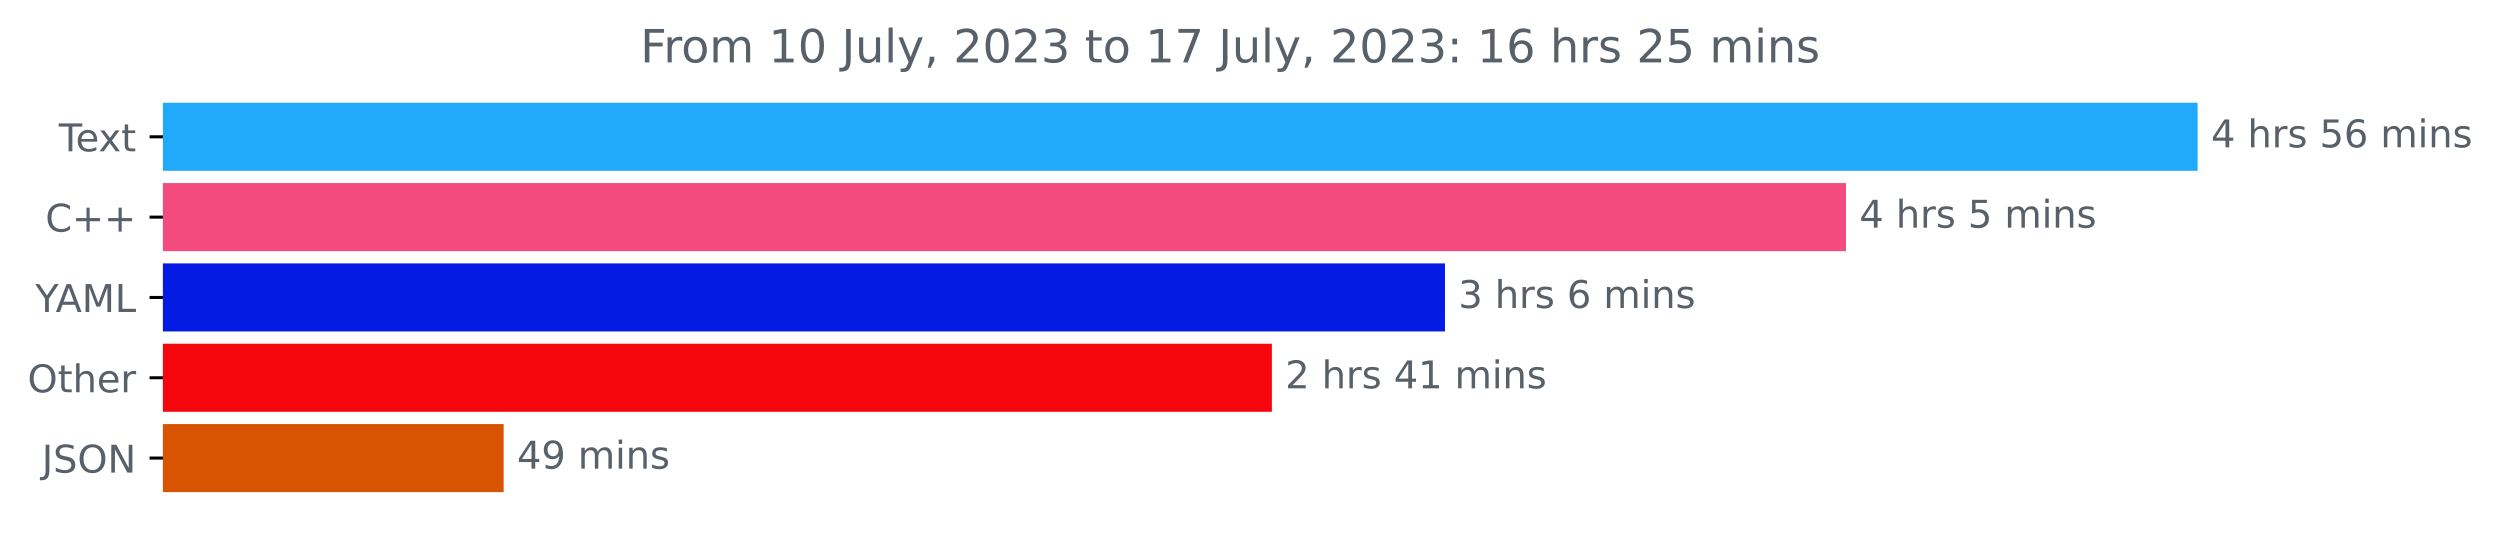
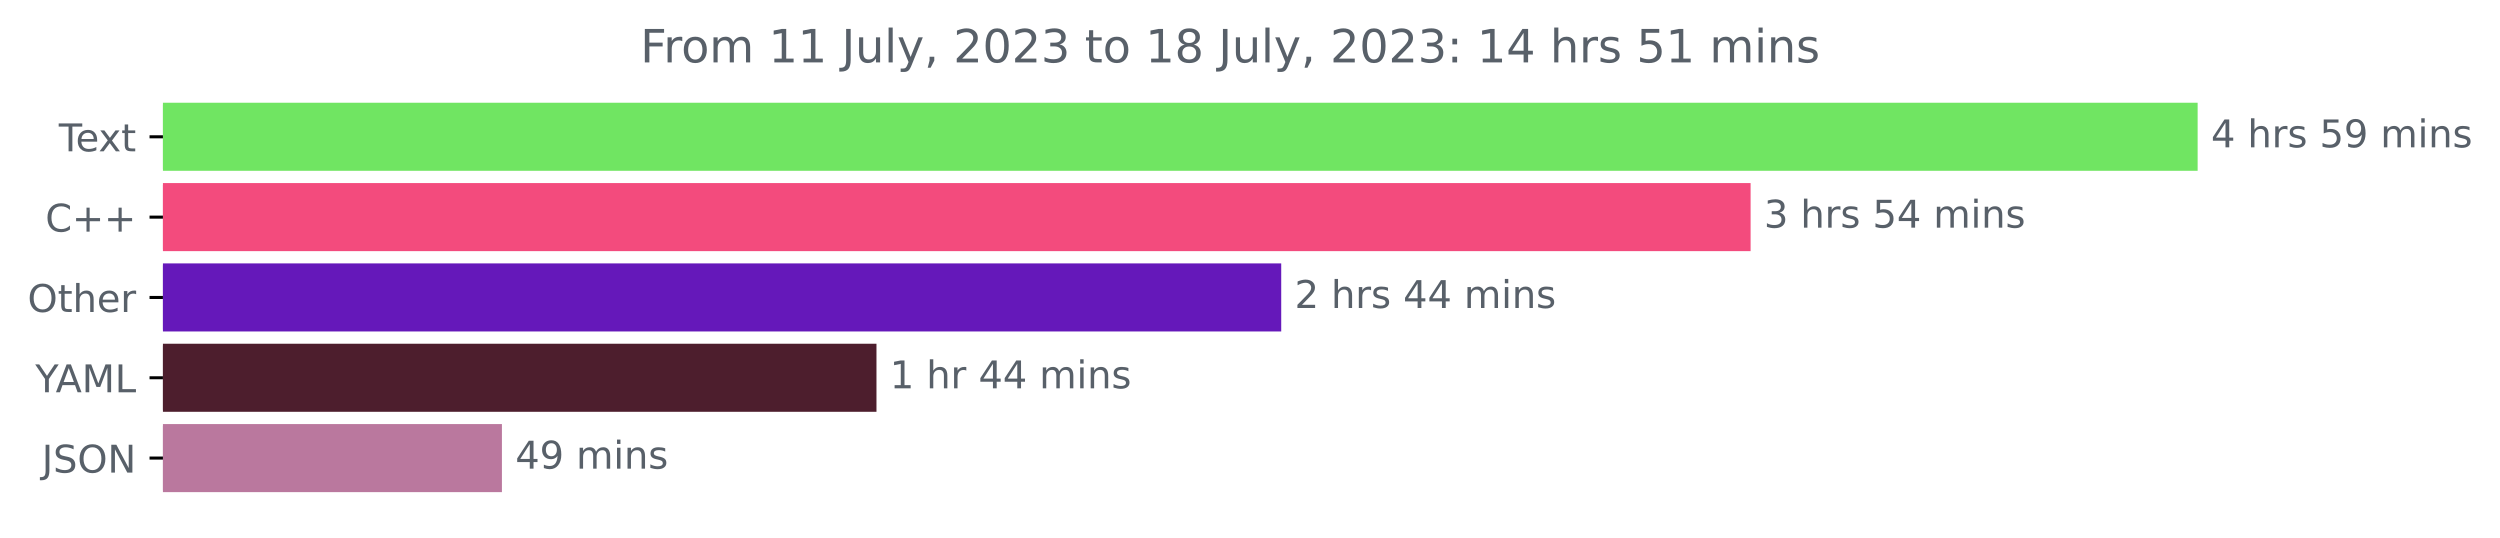
<svg xmlns="http://www.w3.org/2000/svg" xmlns:xlink="http://www.w3.org/1999/xlink" width="653.568pt" height="140.398pt" viewBox="0 0 653.568 140.398" version="1.1">
  <defs>
    <style type="text/css">*{stroke-linejoin: round; stroke-linecap: butt}</style>
  </defs>
  <g id="figure_1">
    <g id="patch_1">
      <path d="M 0 140.398  L 653.568 140.398  L 653.568 0  L 0 0  L 0 140.398  z " style="fill: none" />
    </g>
    <g id="axes_1">
      <g id="patch_2">
-         <path d="M 42.594 27.358  L 574.022 27.358  L 574.022 44.158  L 42.594 44.158  z " clip-path="url(#p9774069984)" style="fill: #21aafb; stroke: #21aafb; stroke-linejoin: miter" />
+         <path d="M 42.594 27.358  L 574.022 27.358  L 574.022 44.158  L 42.594 44.158  z " clip-path="url(#p616927863e)" style="fill: #70e562; stroke: #70e562; stroke-linejoin: miter" />
      </g>
      <g id="patch_3">
-         <path d="M 42.594 48.358  L 482.092 48.358  L 482.092 65.158  L 42.594 65.158  z " clip-path="url(#p9774069984)" style="fill: #f34b7d; stroke: #f34b7d; stroke-linejoin: miter" />
+         <path d="M 42.594 48.358  L 457.155 48.358  L 457.155 65.158  L 42.594 65.158  z " clip-path="url(#p616927863e)" style="fill: #f34b7d; stroke: #f34b7d; stroke-linejoin: miter" />
      </g>
      <g id="patch_4">
-         <path d="M 42.594 69.358  L 377.256 69.358  L 377.256 86.158  L 42.594 86.158  z " clip-path="url(#p9774069984)" style="fill: #041be4; stroke: #041be4; stroke-linejoin: miter" />
+         <path d="M 42.594 69.358  L 334.445 69.358  L 334.445 86.158  L 42.594 86.158  z " clip-path="url(#p616927863e)" style="fill: #6518ba; stroke: #6518ba; stroke-linejoin: miter" />
      </g>
      <g id="patch_5">
-         <path d="M 42.594 90.358  L 331.998 90.358  L 331.998 107.158  L 42.594 107.158  z " clip-path="url(#p9774069984)" style="fill: #f5050c; stroke: #f5050c; stroke-linejoin: miter" />
+         <path d="M 42.594 90.358  L 228.633 90.358  L 228.633 107.158  L 42.594 107.158  z " clip-path="url(#p616927863e)" style="fill: #4d1e2d; stroke: #4d1e2d; stroke-linejoin: miter" />
      </g>
      <g id="patch_6">
-         <path d="M 42.594 111.358  L 131.165 111.358  L 131.165 128.158  L 42.594 128.158  z " clip-path="url(#p9774069984)" style="fill: #d85302; stroke: #d85302; stroke-linejoin: miter" />
+         <path d="M 42.594 111.358  L 130.718 111.358  L 130.718 128.158  L 42.594 128.158  z " clip-path="url(#p616927863e)" style="fill: #ba789e; stroke: #ba789e; stroke-linejoin: miter" />
      </g>
      <g id="matplotlib.axis_1" />
      <g id="matplotlib.axis_2">
        <g id="ytick_1">
          <g id="line2d_1">
            <defs>
-               <path id="m68211d36a1" d="M 0 0  L -3.5 0  " style="stroke: #000000; stroke-width: 0.8" />
+               <path id="mdbbb6c751c" d="M 0 0  L -3.5 0  " style="stroke: #000000; stroke-width: 0.8" />
            </defs>
            <g>
-               <use xlink:href="#m68211d36a1" x="42.594" y="35.758" style="stroke: #000000; stroke-width: 0.8" />
+               <use xlink:href="#mdbbb6c751c" x="42.594" y="35.758" style="stroke: #000000; stroke-width: 0.8" />
            </g>
          </g>
          <g id="text_1">
            <g style="fill: #586069" transform="translate(15.36875 39.55734)scale(0.1 -0.1)">
              <defs>
                <path id="DejaVuSans-54" d="M -19 4666  L 3928 4666  L 3928 4134  L 2272 4134  L 2272 0  L 1638 0  L 1638 4134  L -19 4134  L -19 4666  z " transform="scale(0.015625)" />
                <path id="DejaVuSans-65" d="M 3597 1894  L 3597 1613  L 953 1613  Q 991 1019 1311 708  Q 1631 397 2203 397  Q 2534 397 2845 478  Q 3156 559 3463 722  L 3463 178  Q 3153 47 2828 -22  Q 2503 -91 2169 -91  Q 1331 -91 842 396  Q 353 884 353 1716  Q 353 2575 817 3079  Q 1281 3584 2069 3584  Q 2775 3584 3186 3129  Q 3597 2675 3597 1894  z M 3022 2063  Q 3016 2534 2758 2815  Q 2500 3097 2075 3097  Q 1594 3097 1305 2825  Q 1016 2553 972 2059  L 3022 2063  z " transform="scale(0.015625)" />
                <path id="DejaVuSans-78" d="M 3513 3500  L 2247 1797  L 3578 0  L 2900 0  L 1881 1375  L 863 0  L 184 0  L 1544 1831  L 300 3500  L 978 3500  L 1906 2253  L 2834 3500  L 3513 3500  z " transform="scale(0.015625)" />
                <path id="DejaVuSans-74" d="M 1172 4494  L 1172 3500  L 2356 3500  L 2356 3053  L 1172 3053  L 1172 1153  Q 1172 725 1289 603  Q 1406 481 1766 481  L 2356 481  L 2356 0  L 1766 0  Q 1100 0 847 248  Q 594 497 594 1153  L 594 3053  L 172 3053  L 172 3500  L 594 3500  L 594 4494  L 1172 4494  z " transform="scale(0.015625)" />
              </defs>
              <use xlink:href="#DejaVuSans-54" />
              <use xlink:href="#DejaVuSans-65" x="44.084" />
              <use xlink:href="#DejaVuSans-78" x="103.857" />
              <use xlink:href="#DejaVuSans-74" x="163.037" />
            </g>
          </g>
        </g>
        <g id="ytick_2">
          <g id="line2d_2">
            <g>
-               <use xlink:href="#m68211d36a1" x="42.594" y="56.758" style="stroke: #000000; stroke-width: 0.8" />
+               <use xlink:href="#mdbbb6c751c" x="42.594" y="56.758" style="stroke: #000000; stroke-width: 0.8" />
            </g>
          </g>
          <g id="text_2">
            <g style="fill: #586069" transform="translate(11.85156 60.55734)scale(0.1 -0.1)">
              <defs>
                <path id="DejaVuSans-43" d="M 4122 4306  L 4122 3641  Q 3803 3938 3442 4084  Q 3081 4231 2675 4231  Q 1875 4231 1450 3742  Q 1025 3253 1025 2328  Q 1025 1406 1450 917  Q 1875 428 2675 428  Q 3081 428 3442 575  Q 3803 722 4122 1019  L 4122 359  Q 3791 134 3420 21  Q 3050 -91 2638 -91  Q 1578 -91 968 557  Q 359 1206 359 2328  Q 359 3453 968 4101  Q 1578 4750 2638 4750  Q 3056 4750 3426 4639  Q 3797 4528 4122 4306  z " transform="scale(0.015625)" />
                <path id="DejaVuSans-2b" d="M 2944 4013  L 2944 2272  L 4684 2272  L 4684 1741  L 2944 1741  L 2944 0  L 2419 0  L 2419 1741  L 678 1741  L 678 2272  L 2419 2272  L 2419 4013  L 2944 4013  z " transform="scale(0.015625)" />
              </defs>
              <use xlink:href="#DejaVuSans-43" />
              <use xlink:href="#DejaVuSans-2b" x="69.824" />
              <use xlink:href="#DejaVuSans-2b" x="153.613" />
            </g>
          </g>
        </g>
        <g id="ytick_3">
          <g id="line2d_3">
            <g>
-               <use xlink:href="#m68211d36a1" x="42.594" y="77.758" style="stroke: #000000; stroke-width: 0.8" />
+               <use xlink:href="#mdbbb6c751c" x="42.594" y="77.758" style="stroke: #000000; stroke-width: 0.8" />
            </g>
          </g>
          <g id="text_3">
-             <g style="fill: #586069" transform="translate(9.220312 81.55734)scale(0.1 -0.1)">
-               <defs>
-                 <path id="DejaVuSans-59" d="M -13 4666  L 666 4666  L 1959 2747  L 3244 4666  L 3922 4666  L 2272 2222  L 2272 0  L 1638 0  L 1638 2222  L -13 4666  z " transform="scale(0.015625)" />
-                 <path id="DejaVuSans-41" d="M 2188 4044  L 1331 1722  L 3047 1722  L 2188 4044  z M 1831 4666  L 2547 4666  L 4325 0  L 3669 0  L 3244 1197  L 1141 1197  L 716 0  L 50 0  L 1831 4666  z " transform="scale(0.015625)" />
-                 <path id="DejaVuSans-4d" d="M 628 4666  L 1569 4666  L 2759 1491  L 3956 4666  L 4897 4666  L 4897 0  L 4281 0  L 4281 4097  L 3078 897  L 2444 897  L 1241 4097  L 1241 0  L 628 0  L 628 4666  z " transform="scale(0.015625)" />
-                 <path id="DejaVuSans-4c" d="M 628 4666  L 1259 4666  L 1259 531  L 3531 531  L 3531 0  L 628 0  L 628 4666  z " transform="scale(0.015625)" />
-               </defs>
-               <use xlink:href="#DejaVuSans-59" />
-               <use xlink:href="#DejaVuSans-41" x="53.334" />
-               <use xlink:href="#DejaVuSans-4d" x="121.742" />
-               <use xlink:href="#DejaVuSans-4c" x="208.021" />
-             </g>
-           </g>
-         </g>
-         <g id="ytick_4">
-           <g id="line2d_4">
-             <g>
-               <use xlink:href="#m68211d36a1" x="42.594" y="98.758" style="stroke: #000000; stroke-width: 0.8" />
-             </g>
-           </g>
-           <g id="text_4">
-             <g style="fill: #586069" transform="translate(7.2 102.5573)scale(0.1 -0.1)">
+             <g style="fill: #586069" transform="translate(7.2 81.55734)scale(0.1 -0.1)">
              <defs>
                <path id="DejaVuSans-4f" d="M 2522 4238  Q 1834 4238 1429 3725  Q 1025 3213 1025 2328  Q 1025 1447 1429 934  Q 1834 422 2522 422  Q 3209 422 3611 934  Q 4013 1447 4013 2328  Q 4013 3213 3611 3725  Q 3209 4238 2522 4238  z M 2522 4750  Q 3503 4750 4090 4092  Q 4678 3434 4678 2328  Q 4678 1225 4090 567  Q 3503 -91 2522 -91  Q 1538 -91 948 565  Q 359 1222 359 2328  Q 359 3434 948 4092  Q 1538 4750 2522 4750  z " transform="scale(0.015625)" />
                <path id="DejaVuSans-68" d="M 3513 2113  L 3513 0  L 2938 0  L 2938 2094  Q 2938 2591 2744 2837  Q 2550 3084 2163 3084  Q 1697 3084 1428 2787  Q 1159 2491 1159 1978  L 1159 0  L 581 0  L 581 4863  L 1159 4863  L 1159 2956  Q 1366 3272 1645 3428  Q 1925 3584 2291 3584  Q 2894 3584 3203 3211  Q 3513 2838 3513 2113  z " transform="scale(0.015625)" />
                <path id="DejaVuSans-72" d="M 2631 2963  Q 2534 3019 2420 3045  Q 2306 3072 2169 3072  Q 1681 3072 1420 2755  Q 1159 2438 1159 1844  L 1159 0  L 581 0  L 581 3500  L 1159 3500  L 1159 2956  Q 1341 3275 1631 3429  Q 1922 3584 2338 3584  Q 2397 3584 2469 3576  Q 2541 3569 2628 3553  L 2631 2963  z " transform="scale(0.015625)" />
              </defs>
              <use xlink:href="#DejaVuSans-4f" />
              <use xlink:href="#DejaVuSans-74" x="78.711" />
              <use xlink:href="#DejaVuSans-68" x="117.92" />
              <use xlink:href="#DejaVuSans-65" x="181.299" />
              <use xlink:href="#DejaVuSans-72" x="242.822" />
            </g>
          </g>
        </g>
+         <g id="ytick_4">
+           <g id="line2d_4">
+             <g>
+               <use xlink:href="#mdbbb6c751c" x="42.594" y="98.758" style="stroke: #000000; stroke-width: 0.8" />
+             </g>
+           </g>
+           <g id="text_4">
+             <g style="fill: #586069" transform="translate(9.220312 102.5573)scale(0.1 -0.1)">
+               <defs>
+                 <path id="DejaVuSans-59" d="M -13 4666  L 666 4666  L 1959 2747  L 3244 4666  L 3922 4666  L 2272 2222  L 2272 0  L 1638 0  L 1638 2222  L -13 4666  z " transform="scale(0.015625)" />
+                 <path id="DejaVuSans-41" d="M 2188 4044  L 1331 1722  L 3047 1722  L 2188 4044  z M 1831 4666  L 2547 4666  L 4325 0  L 3669 0  L 3244 1197  L 1141 1197  L 716 0  L 50 0  L 1831 4666  z " transform="scale(0.015625)" />
+                 <path id="DejaVuSans-4d" d="M 628 4666  L 1569 4666  L 2759 1491  L 3956 4666  L 4897 4666  L 4897 0  L 4281 0  L 4281 4097  L 3078 897  L 2444 897  L 1241 4097  L 1241 0  L 628 0  L 628 4666  z " transform="scale(0.015625)" />
+                 <path id="DejaVuSans-4c" d="M 628 4666  L 1259 4666  L 1259 531  L 3531 531  L 3531 0  L 628 0  L 628 4666  z " transform="scale(0.015625)" />
+               </defs>
+               <use xlink:href="#DejaVuSans-59" />
+               <use xlink:href="#DejaVuSans-41" x="53.334" />
+               <use xlink:href="#DejaVuSans-4d" x="121.742" />
+               <use xlink:href="#DejaVuSans-4c" x="208.021" />
+             </g>
+           </g>
+         </g>
        <g id="ytick_5">
          <g id="line2d_5">
            <g>
-               <use xlink:href="#m68211d36a1" x="42.594" y="119.758" style="stroke: #000000; stroke-width: 0.8" />
+               <use xlink:href="#mdbbb6c751c" x="42.594" y="119.758" style="stroke: #000000; stroke-width: 0.8" />
            </g>
          </g>
          <g id="text_5">
            <g style="fill: #586069" transform="translate(10.94219 123.5573)scale(0.1 -0.1)">
              <defs>
                <path id="DejaVuSans-4a" d="M 628 4666  L 1259 4666  L 1259 325  Q 1259 -519 939 -900  Q 619 -1281 -91 -1281  L -331 -1281  L -331 -750  L -134 -750  Q 284 -750 456 -515  Q 628 -281 628 325  L 628 4666  z " transform="scale(0.015625)" />
                <path id="DejaVuSans-53" d="M 3425 4513  L 3425 3897  Q 3066 4069 2747 4153  Q 2428 4238 2131 4238  Q 1616 4238 1336 4038  Q 1056 3838 1056 3469  Q 1056 3159 1242 3001  Q 1428 2844 1947 2747  L 2328 2669  Q 3034 2534 3370 2195  Q 3706 1856 3706 1288  Q 3706 609 3251 259  Q 2797 -91 1919 -91  Q 1588 -91 1214 -16  Q 841 59 441 206  L 441 856  Q 825 641 1194 531  Q 1563 422 1919 422  Q 2459 422 2753 634  Q 3047 847 3047 1241  Q 3047 1584 2836 1778  Q 2625 1972 2144 2069  L 1759 2144  Q 1053 2284 737 2584  Q 422 2884 422 3419  Q 422 4038 858 4394  Q 1294 4750 2059 4750  Q 2388 4750 2728 4690  Q 3069 4631 3425 4513  z " transform="scale(0.015625)" />
                <path id="DejaVuSans-4e" d="M 628 4666  L 1478 4666  L 3547 763  L 3547 4666  L 4159 4666  L 4159 0  L 3309 0  L 1241 3903  L 1241 0  L 628 0  L 628 4666  z " transform="scale(0.015625)" />
              </defs>
              <use xlink:href="#DejaVuSans-4a" />
              <use xlink:href="#DejaVuSans-53" x="29.492" />
              <use xlink:href="#DejaVuSans-4f" x="92.969" />
              <use xlink:href="#DejaVuSans-4e" x="171.68" />
            </g>
          </g>
        </g>
      </g>
      <g id="text_6">
        <g style="fill: #586069" transform="translate(578.0223 38.5175)scale(0.1 -0.1)">
          <defs>
            <path id="DejaVuSans-34" d="M 2419 4116  L 825 1625  L 2419 1625  L 2419 4116  z M 2253 4666  L 3047 4666  L 3047 1625  L 3713 1625  L 3713 1100  L 3047 1100  L 3047 0  L 2419 0  L 2419 1100  L 313 1100  L 313 1709  L 2253 4666  z " transform="scale(0.015625)" />
            <path id="DejaVuSans-20" transform="scale(0.015625)" />
            <path id="DejaVuSans-73" d="M 2834 3397  L 2834 2853  Q 2591 2978 2328 3040  Q 2066 3103 1784 3103  Q 1356 3103 1142 2972  Q 928 2841 928 2578  Q 928 2378 1081 2264  Q 1234 2150 1697 2047  L 1894 2003  Q 2506 1872 2764 1633  Q 3022 1394 3022 966  Q 3022 478 2636 193  Q 2250 -91 1575 -91  Q 1294 -91 989 -36  Q 684 19 347 128  L 347 722  Q 666 556 975 473  Q 1284 391 1588 391  Q 1994 391 2212 530  Q 2431 669 2431 922  Q 2431 1156 2273 1281  Q 2116 1406 1581 1522  L 1381 1569  Q 847 1681 609 1914  Q 372 2147 372 2553  Q 372 3047 722 3315  Q 1072 3584 1716 3584  Q 2034 3584 2315 3537  Q 2597 3491 2834 3397  z " transform="scale(0.015625)" />
            <path id="DejaVuSans-35" d="M 691 4666  L 3169 4666  L 3169 4134  L 1269 4134  L 1269 2991  Q 1406 3038 1543 3061  Q 1681 3084 1819 3084  Q 2600 3084 3056 2656  Q 3513 2228 3513 1497  Q 3513 744 3044 326  Q 2575 -91 1722 -91  Q 1428 -91 1123 -41  Q 819 9 494 109  L 494 744  Q 775 591 1075 516  Q 1375 441 1709 441  Q 2250 441 2565 725  Q 2881 1009 2881 1497  Q 2881 1984 2565 2268  Q 2250 2553 1709 2553  Q 1456 2553 1204 2497  Q 953 2441 691 2322  L 691 4666  z " transform="scale(0.015625)" />
-             <path id="DejaVuSans-36" d="M 2113 2584  Q 1688 2584 1439 2293  Q 1191 2003 1191 1497  Q 1191 994 1439 701  Q 1688 409 2113 409  Q 2538 409 2786 701  Q 3034 994 3034 1497  Q 3034 2003 2786 2293  Q 2538 2584 2113 2584  z M 3366 4563  L 3366 3988  Q 3128 4100 2886 4159  Q 2644 4219 2406 4219  Q 1781 4219 1451 3797  Q 1122 3375 1075 2522  Q 1259 2794 1537 2939  Q 1816 3084 2150 3084  Q 2853 3084 3261 2657  Q 3669 2231 3669 1497  Q 3669 778 3244 343  Q 2819 -91 2113 -91  Q 1303 -91 875 529  Q 447 1150 447 2328  Q 447 3434 972 4092  Q 1497 4750 2381 4750  Q 2619 4750 2861 4703  Q 3103 4656 3366 4563  z " transform="scale(0.015625)" />
+             <path id="DejaVuSans-39" d="M 703 97  L 703 672  Q 941 559 1184 500  Q 1428 441 1663 441  Q 2288 441 2617 861  Q 2947 1281 2994 2138  Q 2813 1869 2534 1725  Q 2256 1581 1919 1581  Q 1219 1581 811 2004  Q 403 2428 403 3163  Q 403 3881 828 4315  Q 1253 4750 1959 4750  Q 2769 4750 3195 4129  Q 3622 3509 3622 2328  Q 3622 1225 3098 567  Q 2575 -91 1691 -91  Q 1453 -91 1209 -44  Q 966 3 703 97  z M 1959 2075  Q 2384 2075 2632 2365  Q 2881 2656 2881 3163  Q 2881 3666 2632 3958  Q 2384 4250 1959 4250  Q 1534 4250 1286 3958  Q 1038 3666 1038 3163  Q 1038 2656 1286 2365  Q 1534 2075 1959 2075  z " transform="scale(0.015625)" />
            <path id="DejaVuSans-6d" d="M 3328 2828  Q 3544 3216 3844 3400  Q 4144 3584 4550 3584  Q 5097 3584 5394 3201  Q 5691 2819 5691 2113  L 5691 0  L 5113 0  L 5113 2094  Q 5113 2597 4934 2840  Q 4756 3084 4391 3084  Q 3944 3084 3684 2787  Q 3425 2491 3425 1978  L 3425 0  L 2847 0  L 2847 2094  Q 2847 2600 2669 2842  Q 2491 3084 2119 3084  Q 1678 3084 1418 2786  Q 1159 2488 1159 1978  L 1159 0  L 581 0  L 581 3500  L 1159 3500  L 1159 2956  Q 1356 3278 1631 3431  Q 1906 3584 2284 3584  Q 2666 3584 2933 3390  Q 3200 3197 3328 2828  z " transform="scale(0.015625)" />
            <path id="DejaVuSans-69" d="M 603 3500  L 1178 3500  L 1178 0  L 603 0  L 603 3500  z M 603 4863  L 1178 4863  L 1178 4134  L 603 4134  L 603 4863  z " transform="scale(0.015625)" />
            <path id="DejaVuSans-6e" d="M 3513 2113  L 3513 0  L 2938 0  L 2938 2094  Q 2938 2591 2744 2837  Q 2550 3084 2163 3084  Q 1697 3084 1428 2787  Q 1159 2491 1159 1978  L 1159 0  L 581 0  L 581 3500  L 1159 3500  L 1159 2956  Q 1366 3272 1645 3428  Q 1925 3584 2291 3584  Q 2894 3584 3203 3211  Q 3513 2838 3513 2113  z " transform="scale(0.015625)" />
          </defs>
          <use xlink:href="#DejaVuSans-34" />
          <use xlink:href="#DejaVuSans-20" x="63.623" />
          <use xlink:href="#DejaVuSans-68" x="95.41" />
          <use xlink:href="#DejaVuSans-72" x="158.789" />
          <use xlink:href="#DejaVuSans-73" x="199.902" />
          <use xlink:href="#DejaVuSans-20" x="252.002" />
          <use xlink:href="#DejaVuSans-35" x="283.789" />
-           <use xlink:href="#DejaVuSans-36" x="347.412" />
+           <use xlink:href="#DejaVuSans-39" x="347.412" />
          <use xlink:href="#DejaVuSans-20" x="411.035" />
          <use xlink:href="#DejaVuSans-6d" x="442.822" />
          <use xlink:href="#DejaVuSans-69" x="540.234" />
          <use xlink:href="#DejaVuSans-6e" x="568.018" />
          <use xlink:href="#DejaVuSans-73" x="631.396" />
        </g>
      </g>
      <g id="text_7">
-         <g style="fill: #586069" transform="translate(486.0919 59.5175)scale(0.1 -0.1)">
-           <use xlink:href="#DejaVuSans-34" />
+         <g style="fill: #586069" transform="translate(461.1554 59.5175)scale(0.1 -0.1)">
+           <defs>
+             <path id="DejaVuSans-33" d="M 2597 2516  Q 3050 2419 3304 2112  Q 3559 1806 3559 1356  Q 3559 666 3084 287  Q 2609 -91 1734 -91  Q 1441 -91 1130 -33  Q 819 25 488 141  L 488 750  Q 750 597 1062 519  Q 1375 441 1716 441  Q 2309 441 2620 675  Q 2931 909 2931 1356  Q 2931 1769 2642 2001  Q 2353 2234 1838 2234  L 1294 2234  L 1294 2753  L 1863 2753  Q 2328 2753 2575 2939  Q 2822 3125 2822 3475  Q 2822 3834 2567 4026  Q 2313 4219 1838 4219  Q 1578 4219 1281 4162  Q 984 4106 628 3988  L 628 4550  Q 988 4650 1302 4700  Q 1616 4750 1894 4750  Q 2613 4750 3031 4423  Q 3450 4097 3450 3541  Q 3450 3153 3228 2886  Q 3006 2619 2597 2516  z " transform="scale(0.015625)" />
+           </defs>
+           <use xlink:href="#DejaVuSans-33" />
          <use xlink:href="#DejaVuSans-20" x="63.623" />
          <use xlink:href="#DejaVuSans-68" x="95.41" />
          <use xlink:href="#DejaVuSans-72" x="158.789" />
          <use xlink:href="#DejaVuSans-73" x="199.902" />
          <use xlink:href="#DejaVuSans-20" x="252.002" />
          <use xlink:href="#DejaVuSans-35" x="283.789" />
-           <use xlink:href="#DejaVuSans-20" x="347.412" />
-           <use xlink:href="#DejaVuSans-6d" x="379.199" />
-           <use xlink:href="#DejaVuSans-69" x="476.611" />
-           <use xlink:href="#DejaVuSans-6e" x="504.395" />
-           <use xlink:href="#DejaVuSans-73" x="567.773" />
+           <use xlink:href="#DejaVuSans-34" x="347.412" />
+           <use xlink:href="#DejaVuSans-20" x="411.035" />
+           <use xlink:href="#DejaVuSans-6d" x="442.822" />
+           <use xlink:href="#DejaVuSans-69" x="540.234" />
+           <use xlink:href="#DejaVuSans-6e" x="568.018" />
+           <use xlink:href="#DejaVuSans-73" x="631.396" />
        </g>
      </g>
      <g id="text_8">
-         <g style="fill: #586069" transform="translate(381.2559 80.5175)scale(0.1 -0.1)">
-           <defs>
-             <path id="DejaVuSans-33" d="M 2597 2516  Q 3050 2419 3304 2112  Q 3559 1806 3559 1356  Q 3559 666 3084 287  Q 2609 -91 1734 -91  Q 1441 -91 1130 -33  Q 819 25 488 141  L 488 750  Q 750 597 1062 519  Q 1375 441 1716 441  Q 2309 441 2620 675  Q 2931 909 2931 1356  Q 2931 1769 2642 2001  Q 2353 2234 1838 2234  L 1294 2234  L 1294 2753  L 1863 2753  Q 2328 2753 2575 2939  Q 2822 3125 2822 3475  Q 2822 3834 2567 4026  Q 2313 4219 1838 4219  Q 1578 4219 1281 4162  Q 984 4106 628 3988  L 628 4550  Q 988 4650 1302 4700  Q 1616 4750 1894 4750  Q 2613 4750 3031 4423  Q 3450 4097 3450 3541  Q 3450 3153 3228 2886  Q 3006 2619 2597 2516  z " transform="scale(0.015625)" />
-           </defs>
-           <use xlink:href="#DejaVuSans-33" />
-           <use xlink:href="#DejaVuSans-20" x="63.623" />
-           <use xlink:href="#DejaVuSans-68" x="95.41" />
-           <use xlink:href="#DejaVuSans-72" x="158.789" />
-           <use xlink:href="#DejaVuSans-73" x="199.902" />
-           <use xlink:href="#DejaVuSans-20" x="252.002" />
-           <use xlink:href="#DejaVuSans-36" x="283.789" />
-           <use xlink:href="#DejaVuSans-20" x="347.412" />
-           <use xlink:href="#DejaVuSans-6d" x="379.199" />
-           <use xlink:href="#DejaVuSans-69" x="476.611" />
-           <use xlink:href="#DejaVuSans-6e" x="504.395" />
-           <use xlink:href="#DejaVuSans-73" x="567.773" />
-         </g>
-       </g>
-       <g id="text_9">
-         <g style="fill: #586069" transform="translate(335.9978 101.5175)scale(0.1 -0.1)">
+         <g style="fill: #586069" transform="translate(338.4452 80.5175)scale(0.1 -0.1)">
          <defs>
            <path id="DejaVuSans-32" d="M 1228 531  L 3431 531  L 3431 0  L 469 0  L 469 531  Q 828 903 1448 1529  Q 2069 2156 2228 2338  Q 2531 2678 2651 2914  Q 2772 3150 2772 3378  Q 2772 3750 2511 3984  Q 2250 4219 1831 4219  Q 1534 4219 1204 4116  Q 875 4013 500 3803  L 500 4441  Q 881 4594 1212 4672  Q 1544 4750 1819 4750  Q 2544 4750 2975 4387  Q 3406 4025 3406 3419  Q 3406 3131 3298 2873  Q 3191 2616 2906 2266  Q 2828 2175 2409 1742  Q 1991 1309 1228 531  z " transform="scale(0.015625)" />
-             <path id="DejaVuSans-31" d="M 794 531  L 1825 531  L 1825 4091  L 703 3866  L 703 4441  L 1819 4666  L 2450 4666  L 2450 531  L 3481 531  L 3481 0  L 794 0  L 794 531  z " transform="scale(0.015625)" />
          </defs>
          <use xlink:href="#DejaVuSans-32" />
          <use xlink:href="#DejaVuSans-20" x="63.623" />
          <use xlink:href="#DejaVuSans-68" x="95.41" />
          <use xlink:href="#DejaVuSans-72" x="158.789" />
          <use xlink:href="#DejaVuSans-73" x="199.902" />
          <use xlink:href="#DejaVuSans-20" x="252.002" />
          <use xlink:href="#DejaVuSans-34" x="283.789" />
-           <use xlink:href="#DejaVuSans-31" x="347.412" />
+           <use xlink:href="#DejaVuSans-34" x="347.412" />
          <use xlink:href="#DejaVuSans-20" x="411.035" />
          <use xlink:href="#DejaVuSans-6d" x="442.822" />
          <use xlink:href="#DejaVuSans-69" x="540.234" />
          <use xlink:href="#DejaVuSans-6e" x="568.018" />
          <use xlink:href="#DejaVuSans-73" x="631.396" />
        </g>
      </g>
+       <g id="text_9">
+         <g style="fill: #586069" transform="translate(232.6332 101.5175)scale(0.1 -0.1)">
+           <defs>
+             <path id="DejaVuSans-31" d="M 794 531  L 1825 531  L 1825 4091  L 703 3866  L 703 4441  L 1819 4666  L 2450 4666  L 2450 531  L 3481 531  L 3481 0  L 794 0  L 794 531  z " transform="scale(0.015625)" />
+           </defs>
+           <use xlink:href="#DejaVuSans-31" />
+           <use xlink:href="#DejaVuSans-20" x="63.623" />
+           <use xlink:href="#DejaVuSans-68" x="95.41" />
+           <use xlink:href="#DejaVuSans-72" x="158.789" />
+           <use xlink:href="#DejaVuSans-20" x="199.902" />
+           <use xlink:href="#DejaVuSans-34" x="231.689" />
+           <use xlink:href="#DejaVuSans-34" x="295.312" />
+           <use xlink:href="#DejaVuSans-20" x="358.936" />
+           <use xlink:href="#DejaVuSans-6d" x="390.723" />
+           <use xlink:href="#DejaVuSans-69" x="488.135" />
+           <use xlink:href="#DejaVuSans-6e" x="515.918" />
+           <use xlink:href="#DejaVuSans-73" x="579.297" />
+         </g>
+       </g>
      <g id="text_10">
-         <g style="fill: #586069" transform="translate(135.1652 122.5175)scale(0.1 -0.1)">
-           <defs>
-             <path id="DejaVuSans-39" d="M 703 97  L 703 672  Q 941 559 1184 500  Q 1428 441 1663 441  Q 2288 441 2617 861  Q 2947 1281 2994 2138  Q 2813 1869 2534 1725  Q 2256 1581 1919 1581  Q 1219 1581 811 2004  Q 403 2428 403 3163  Q 403 3881 828 4315  Q 1253 4750 1959 4750  Q 2769 4750 3195 4129  Q 3622 3509 3622 2328  Q 3622 1225 3098 567  Q 2575 -91 1691 -91  Q 1453 -91 1209 -44  Q 966 3 703 97  z M 1959 2075  Q 2384 2075 2632 2365  Q 2881 2656 2881 3163  Q 2881 3666 2632 3958  Q 2384 4250 1959 4250  Q 1534 4250 1286 3958  Q 1038 3666 1038 3163  Q 1038 2656 1286 2365  Q 1534 2075 1959 2075  z " transform="scale(0.015625)" />
-           </defs>
+         <g style="fill: #586069" transform="translate(134.7177 122.5175)scale(0.1 -0.1)">
          <use xlink:href="#DejaVuSans-34" />
          <use xlink:href="#DejaVuSans-39" x="63.623" />
          <use xlink:href="#DejaVuSans-20" x="127.246" />
          <use xlink:href="#DejaVuSans-6d" x="159.033" />
          <use xlink:href="#DejaVuSans-69" x="256.445" />
          <use xlink:href="#DejaVuSans-6e" x="284.229" />
          <use xlink:href="#DejaVuSans-73" x="347.607" />
        </g>
      </g>
      <g id="text_11">
        <g style="fill: #586069" transform="translate(167.4013 16.31812)scale(0.12 -0.12)">
          <defs>
            <path id="DejaVuSans-46" d="M 628 4666  L 3309 4666  L 3309 4134  L 1259 4134  L 1259 2759  L 3109 2759  L 3109 2228  L 1259 2228  L 1259 0  L 628 0  L 628 4666  z " transform="scale(0.015625)" />
            <path id="DejaVuSans-6f" d="M 1959 3097  Q 1497 3097 1228 2736  Q 959 2375 959 1747  Q 959 1119 1226 758  Q 1494 397 1959 397  Q 2419 397 2687 759  Q 2956 1122 2956 1747  Q 2956 2369 2687 2733  Q 2419 3097 1959 3097  z M 1959 3584  Q 2709 3584 3137 3096  Q 3566 2609 3566 1747  Q 3566 888 3137 398  Q 2709 -91 1959 -91  Q 1206 -91 779 398  Q 353 888 353 1747  Q 353 2609 779 3096  Q 1206 3584 1959 3584  z " transform="scale(0.015625)" />
-             <path id="DejaVuSans-30" d="M 2034 4250  Q 1547 4250 1301 3770  Q 1056 3291 1056 2328  Q 1056 1369 1301 889  Q 1547 409 2034 409  Q 2525 409 2770 889  Q 3016 1369 3016 2328  Q 3016 3291 2770 3770  Q 2525 4250 2034 4250  z M 2034 4750  Q 2819 4750 3233 4129  Q 3647 3509 3647 2328  Q 3647 1150 3233 529  Q 2819 -91 2034 -91  Q 1250 -91 836 529  Q 422 1150 422 2328  Q 422 3509 836 4129  Q 1250 4750 2034 4750  z " transform="scale(0.015625)" />
            <path id="DejaVuSans-75" d="M 544 1381  L 544 3500  L 1119 3500  L 1119 1403  Q 1119 906 1312 657  Q 1506 409 1894 409  Q 2359 409 2629 706  Q 2900 1003 2900 1516  L 2900 3500  L 3475 3500  L 3475 0  L 2900 0  L 2900 538  Q 2691 219 2414 64  Q 2138 -91 1772 -91  Q 1169 -91 856 284  Q 544 659 544 1381  z M 1991 3584  L 1991 3584  z " transform="scale(0.015625)" />
            <path id="DejaVuSans-6c" d="M 603 4863  L 1178 4863  L 1178 0  L 603 0  L 603 4863  z " transform="scale(0.015625)" />
            <path id="DejaVuSans-79" d="M 2059 -325  Q 1816 -950 1584 -1140  Q 1353 -1331 966 -1331  L 506 -1331  L 506 -850  L 844 -850  Q 1081 -850 1212 -737  Q 1344 -625 1503 -206  L 1606 56  L 191 3500  L 800 3500  L 1894 763  L 2988 3500  L 3597 3500  L 2059 -325  z " transform="scale(0.015625)" />
            <path id="DejaVuSans-2c" d="M 750 794  L 1409 794  L 1409 256  L 897 -744  L 494 -744  L 750 256  L 750 794  z " transform="scale(0.015625)" />
-             <path id="DejaVuSans-37" d="M 525 4666  L 3525 4666  L 3525 4397  L 1831 0  L 1172 0  L 2766 4134  L 525 4134  L 525 4666  z " transform="scale(0.015625)" />
+             <path id="DejaVuSans-30" d="M 2034 4250  Q 1547 4250 1301 3770  Q 1056 3291 1056 2328  Q 1056 1369 1301 889  Q 1547 409 2034 409  Q 2525 409 2770 889  Q 3016 1369 3016 2328  Q 3016 3291 2770 3770  Q 2525 4250 2034 4250  z M 2034 4750  Q 2819 4750 3233 4129  Q 3647 3509 3647 2328  Q 3647 1150 3233 529  Q 2819 -91 2034 -91  Q 1250 -91 836 529  Q 422 1150 422 2328  Q 422 3509 836 4129  Q 1250 4750 2034 4750  z " transform="scale(0.015625)" />
+             <path id="DejaVuSans-38" d="M 2034 2216  Q 1584 2216 1326 1975  Q 1069 1734 1069 1313  Q 1069 891 1326 650  Q 1584 409 2034 409  Q 2484 409 2743 651  Q 3003 894 3003 1313  Q 3003 1734 2745 1975  Q 2488 2216 2034 2216  z M 1403 2484  Q 997 2584 770 2862  Q 544 3141 544 3541  Q 544 4100 942 4425  Q 1341 4750 2034 4750  Q 2731 4750 3128 4425  Q 3525 4100 3525 3541  Q 3525 3141 3298 2862  Q 3072 2584 2669 2484  Q 3125 2378 3379 2068  Q 3634 1759 3634 1313  Q 3634 634 3220 271  Q 2806 -91 2034 -91  Q 1263 -91 848 271  Q 434 634 434 1313  Q 434 1759 690 2068  Q 947 2378 1403 2484  z M 1172 3481  Q 1172 3119 1398 2916  Q 1625 2713 2034 2713  Q 2441 2713 2670 2916  Q 2900 3119 2900 3481  Q 2900 3844 2670 4047  Q 2441 4250 2034 4250  Q 1625 4250 1398 4047  Q 1172 3844 1172 3481  z " transform="scale(0.015625)" />
            <path id="DejaVuSans-3a" d="M 750 794  L 1409 794  L 1409 0  L 750 0  L 750 794  z M 750 3309  L 1409 3309  L 1409 2516  L 750 2516  L 750 3309  z " transform="scale(0.015625)" />
          </defs>
          <use xlink:href="#DejaVuSans-46" />
          <use xlink:href="#DejaVuSans-72" x="50.27" />
          <use xlink:href="#DejaVuSans-6f" x="89.133" />
          <use xlink:href="#DejaVuSans-6d" x="150.314" />
          <use xlink:href="#DejaVuSans-20" x="247.727" />
          <use xlink:href="#DejaVuSans-31" x="279.514" />
-           <use xlink:href="#DejaVuSans-30" x="343.137" />
+           <use xlink:href="#DejaVuSans-31" x="343.137" />
          <use xlink:href="#DejaVuSans-20" x="406.76" />
          <use xlink:href="#DejaVuSans-4a" x="438.547" />
          <use xlink:href="#DejaVuSans-75" x="468.039" />
          <use xlink:href="#DejaVuSans-6c" x="531.418" />
          <use xlink:href="#DejaVuSans-79" x="559.201" />
          <use xlink:href="#DejaVuSans-2c" x="618.381" />
          <use xlink:href="#DejaVuSans-20" x="650.168" />
          <use xlink:href="#DejaVuSans-32" x="681.955" />
          <use xlink:href="#DejaVuSans-30" x="745.578" />
          <use xlink:href="#DejaVuSans-32" x="809.201" />
          <use xlink:href="#DejaVuSans-33" x="872.824" />
          <use xlink:href="#DejaVuSans-20" x="936.447" />
          <use xlink:href="#DejaVuSans-74" x="968.234" />
          <use xlink:href="#DejaVuSans-6f" x="1007.443" />
          <use xlink:href="#DejaVuSans-20" x="1068.625" />
          <use xlink:href="#DejaVuSans-31" x="1100.412" />
-           <use xlink:href="#DejaVuSans-37" x="1164.035" />
+           <use xlink:href="#DejaVuSans-38" x="1164.035" />
          <use xlink:href="#DejaVuSans-20" x="1227.658" />
          <use xlink:href="#DejaVuSans-4a" x="1259.445" />
          <use xlink:href="#DejaVuSans-75" x="1288.938" />
          <use xlink:href="#DejaVuSans-6c" x="1352.316" />
          <use xlink:href="#DejaVuSans-79" x="1380.1" />
          <use xlink:href="#DejaVuSans-2c" x="1439.279" />
          <use xlink:href="#DejaVuSans-20" x="1471.066" />
          <use xlink:href="#DejaVuSans-32" x="1502.854" />
          <use xlink:href="#DejaVuSans-30" x="1566.477" />
          <use xlink:href="#DejaVuSans-32" x="1630.1" />
          <use xlink:href="#DejaVuSans-33" x="1693.723" />
          <use xlink:href="#DejaVuSans-3a" x="1757.346" />
          <use xlink:href="#DejaVuSans-20" x="1791.037" />
          <use xlink:href="#DejaVuSans-31" x="1822.824" />
-           <use xlink:href="#DejaVuSans-36" x="1886.447" />
+           <use xlink:href="#DejaVuSans-34" x="1886.447" />
          <use xlink:href="#DejaVuSans-20" x="1950.07" />
          <use xlink:href="#DejaVuSans-68" x="1981.857" />
          <use xlink:href="#DejaVuSans-72" x="2045.236" />
          <use xlink:href="#DejaVuSans-73" x="2086.35" />
          <use xlink:href="#DejaVuSans-20" x="2138.449" />
-           <use xlink:href="#DejaVuSans-32" x="2170.236" />
-           <use xlink:href="#DejaVuSans-35" x="2233.859" />
+           <use xlink:href="#DejaVuSans-35" x="2170.236" />
+           <use xlink:href="#DejaVuSans-31" x="2233.859" />
          <use xlink:href="#DejaVuSans-20" x="2297.482" />
          <use xlink:href="#DejaVuSans-6d" x="2329.27" />
          <use xlink:href="#DejaVuSans-69" x="2426.682" />
          <use xlink:href="#DejaVuSans-6e" x="2454.465" />
          <use xlink:href="#DejaVuSans-73" x="2517.844" />
        </g>
      </g>
    </g>
  </g>
  <defs>
-     <clipPath id="p9774069984">
+     <clipPath id="p616927863e">
      <rect x="42.594" y="22.318" width="558" height="110.88" />
    </clipPath>
  </defs>
</svg>
